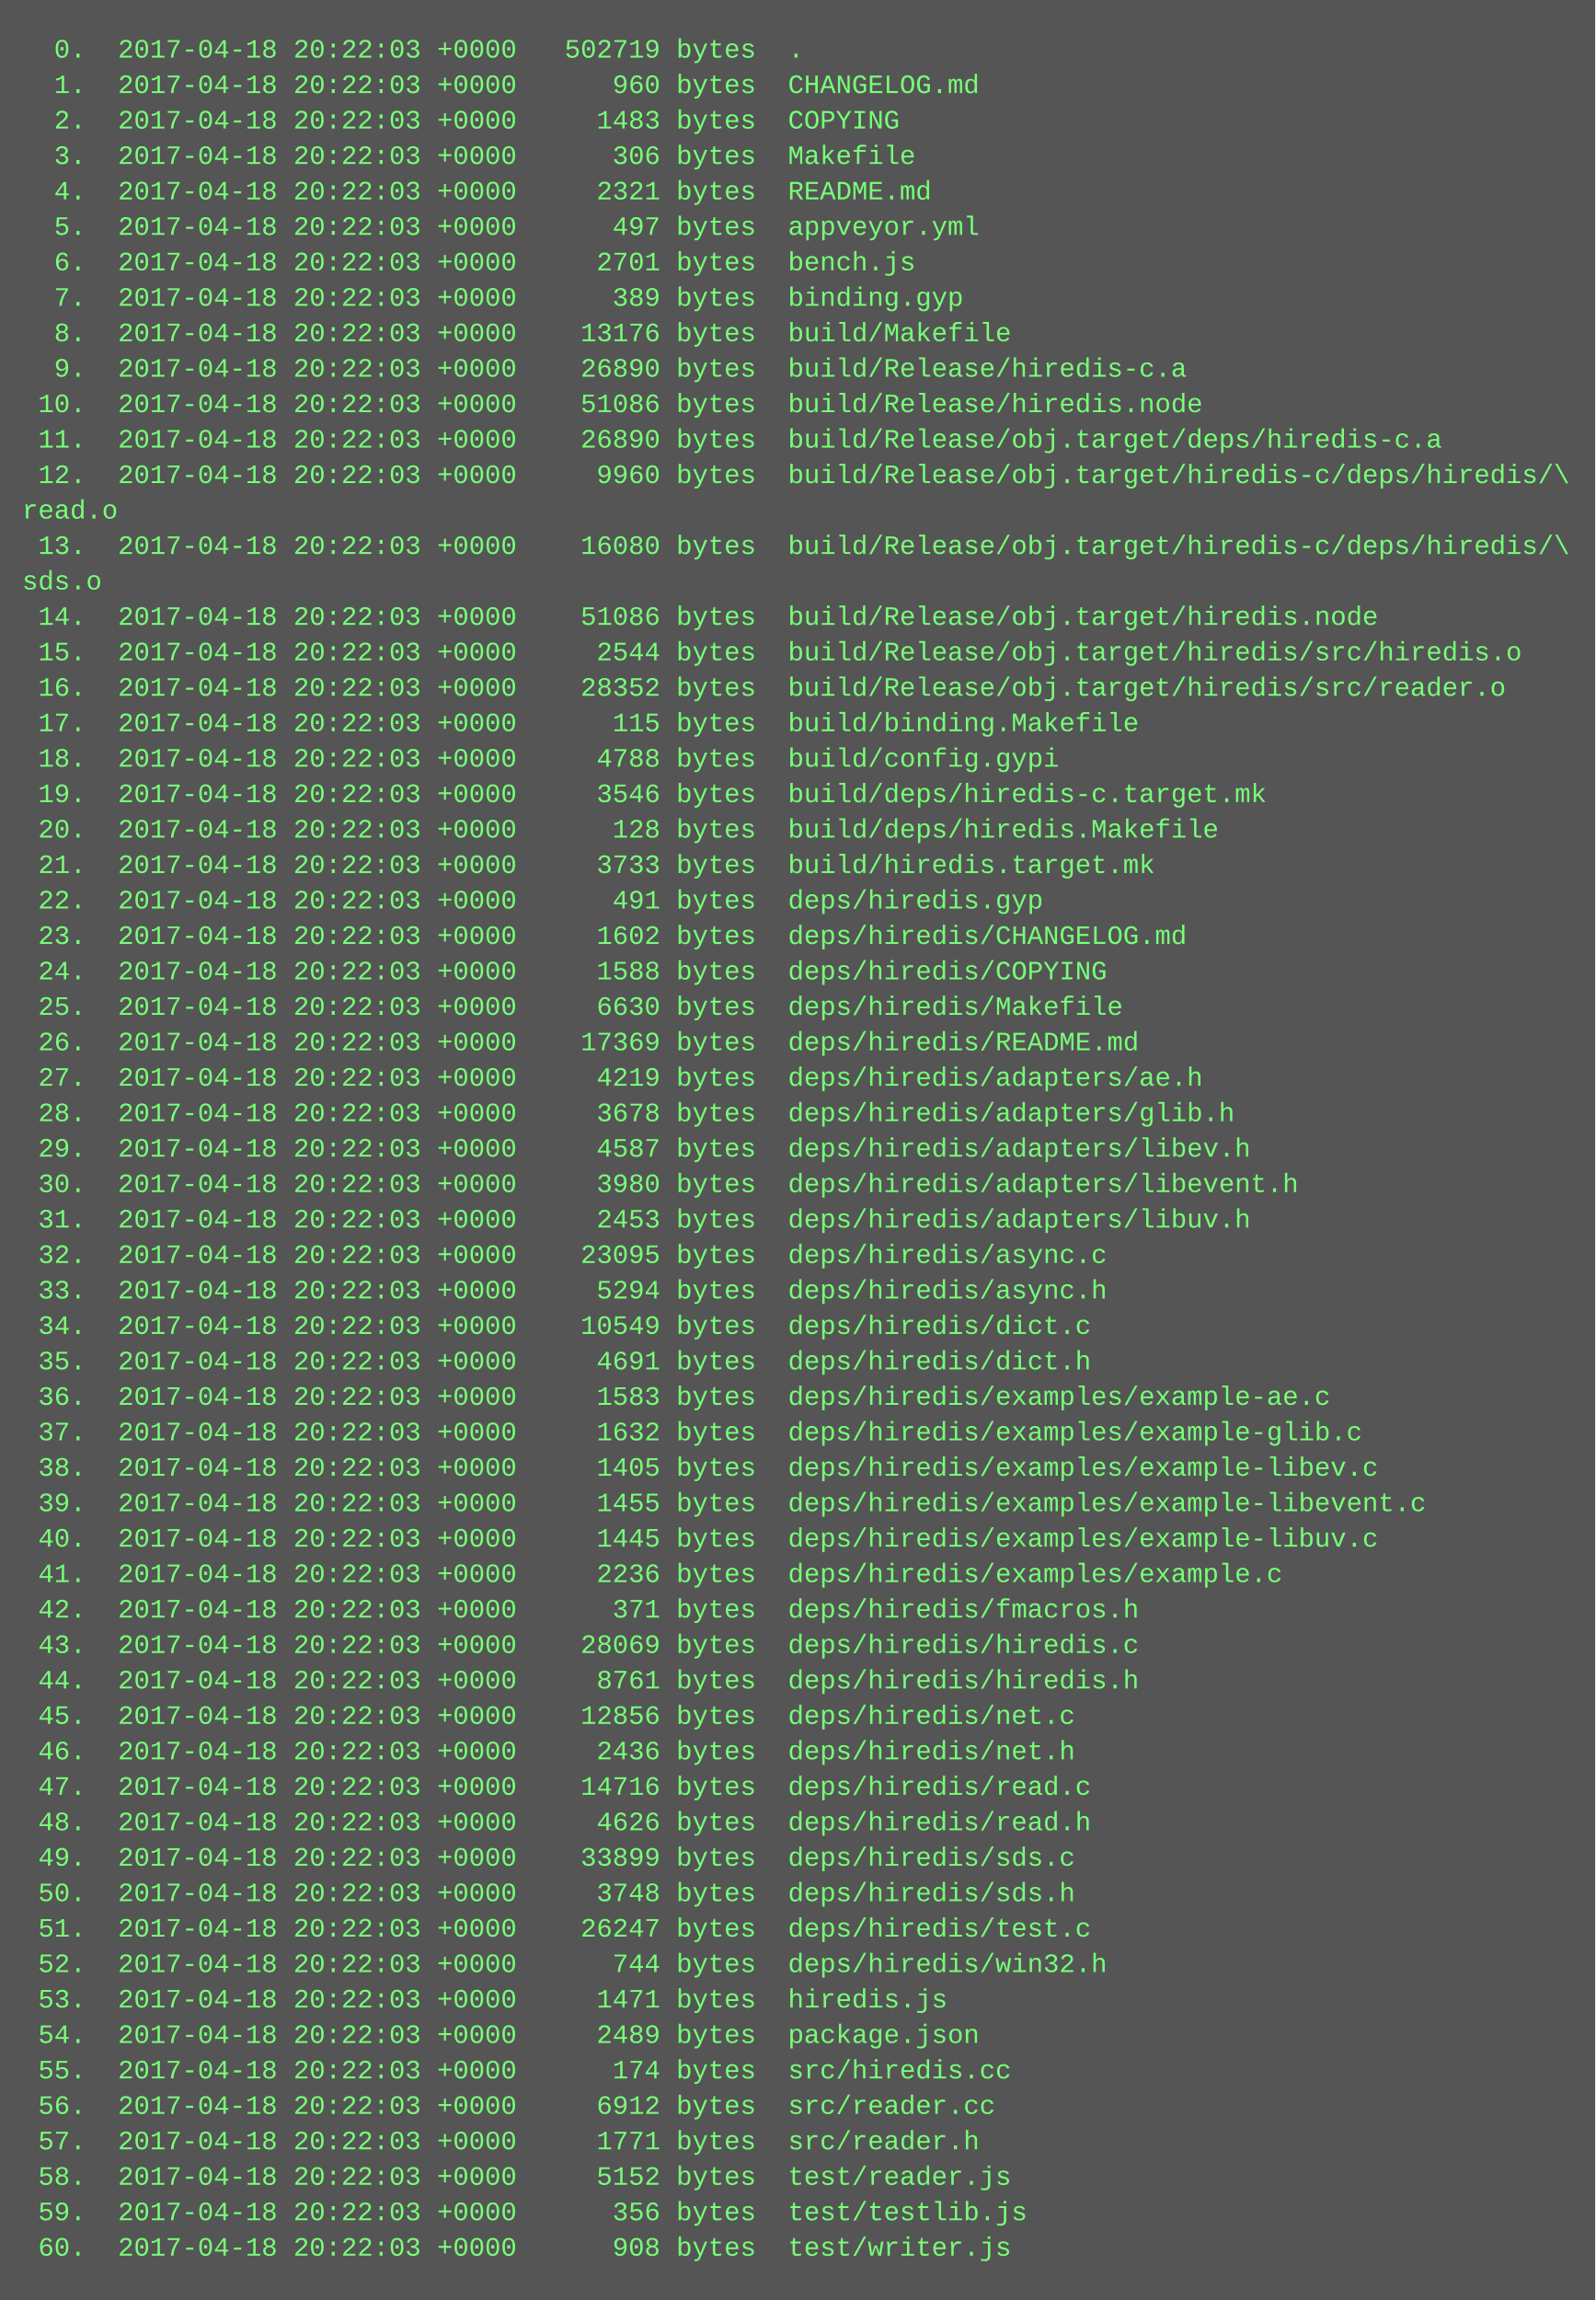
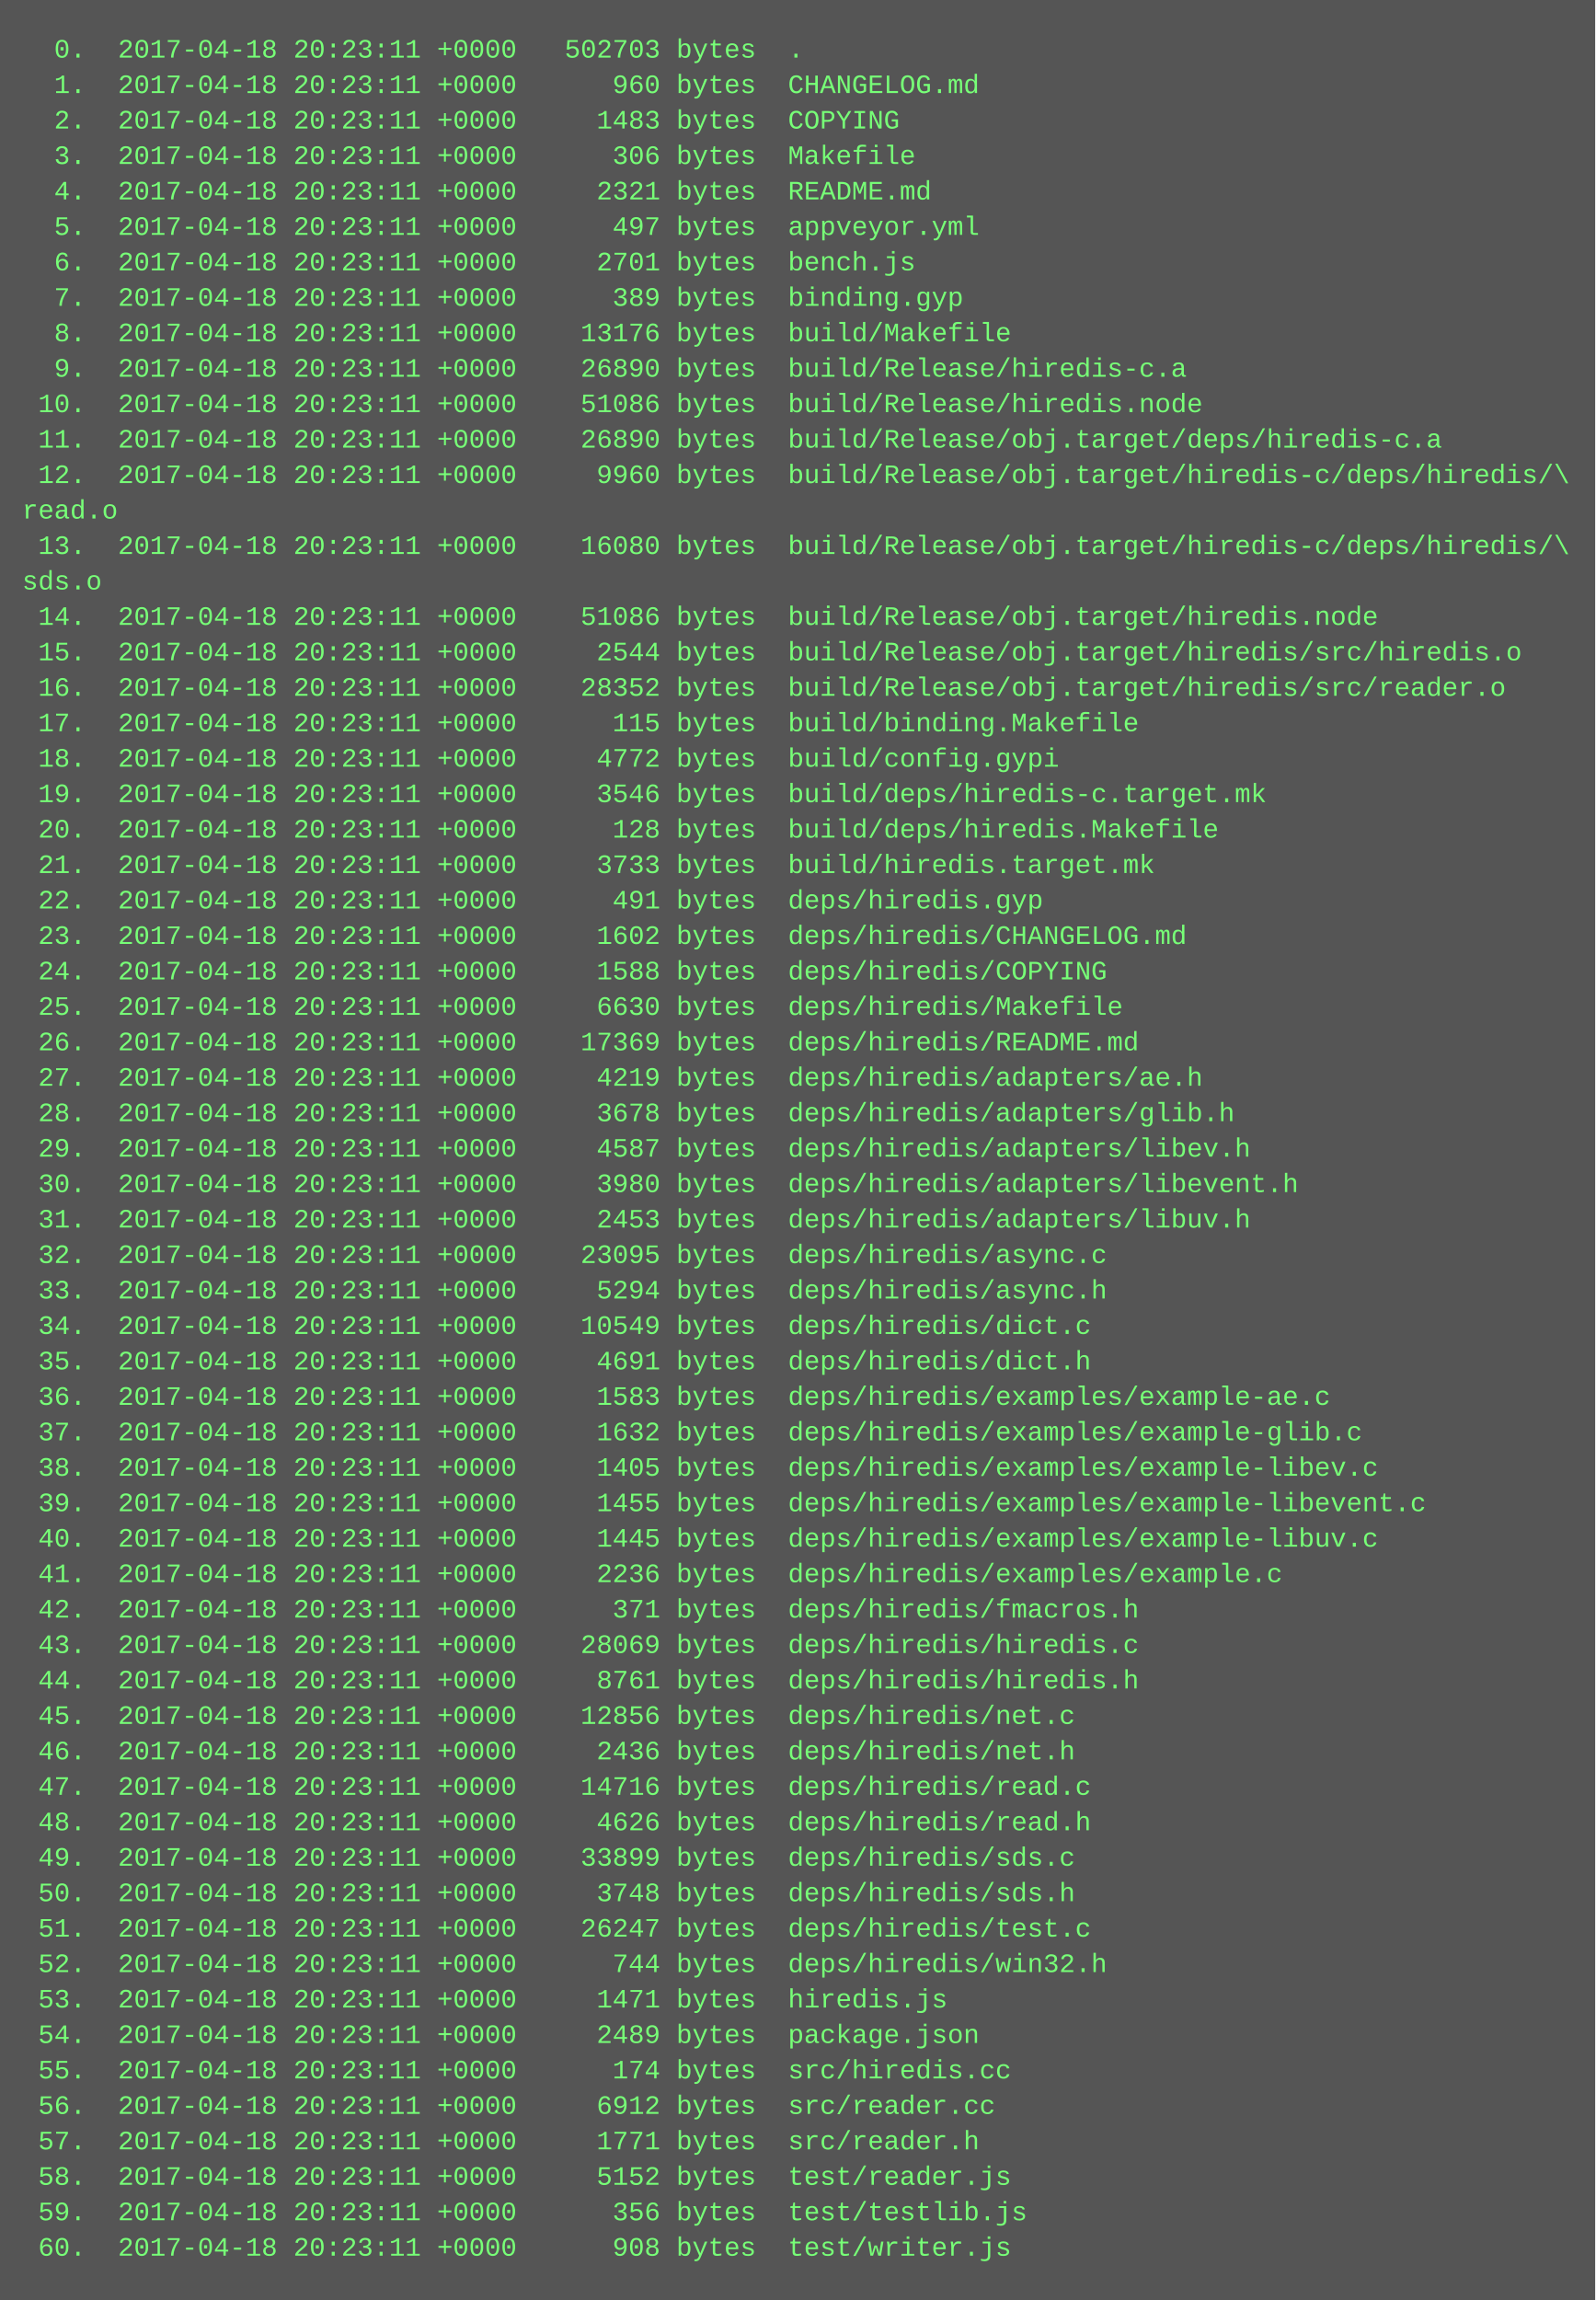
<svg xmlns="http://www.w3.org/2000/svg" height="1038" width="720">
  <rect height="1038" fill="#555" width="720" />
  <text fill="#7f7" font-family="Courier New" font-size="12" xml:space="preserve">
-     <tspan x="10" y="26">  0.  2017-04-18 20:22:03 +0000   502719 bytes  .</tspan>
-     <tspan x="10" y="42">  1.  2017-04-18 20:22:03 +0000      960 bytes  CHANGELOG.md</tspan>
-     <tspan x="10" y="58">  2.  2017-04-18 20:22:03 +0000     1483 bytes  COPYING</tspan>
-     <tspan x="10" y="74">  3.  2017-04-18 20:22:03 +0000      306 bytes  Makefile</tspan>
-     <tspan x="10" y="90">  4.  2017-04-18 20:22:03 +0000     2321 bytes  README.md</tspan>
-     <tspan x="10" y="106">  5.  2017-04-18 20:22:03 +0000      497 bytes  appveyor.yml</tspan>
-     <tspan x="10" y="122">  6.  2017-04-18 20:22:03 +0000     2701 bytes  bench.js</tspan>
-     <tspan x="10" y="138">  7.  2017-04-18 20:22:03 +0000      389 bytes  binding.gyp</tspan>
-     <tspan x="10" y="154">  8.  2017-04-18 20:22:03 +0000    13176 bytes  build/Makefile</tspan>
-     <tspan x="10" y="170">  9.  2017-04-18 20:22:03 +0000    26890 bytes  build/Release/hiredis-c.a</tspan>
-     <tspan x="10" y="186"> 10.  2017-04-18 20:22:03 +0000    51086 bytes  build/Release/hiredis.node</tspan>
-     <tspan x="10" y="202"> 11.  2017-04-18 20:22:03 +0000    26890 bytes  build/Release/obj.target/deps/hiredis-c.a</tspan>
-     <tspan x="10" y="218"> 12.  2017-04-18 20:22:03 +0000     9960 bytes  build/Release/obj.target/hiredis-c/deps/hiredis/\</tspan>
+     <tspan x="10" y="26">  0.  2017-04-18 20:23:11 +0000   502703 bytes  .</tspan>
+     <tspan x="10" y="42">  1.  2017-04-18 20:23:11 +0000      960 bytes  CHANGELOG.md</tspan>
+     <tspan x="10" y="58">  2.  2017-04-18 20:23:11 +0000     1483 bytes  COPYING</tspan>
+     <tspan x="10" y="74">  3.  2017-04-18 20:23:11 +0000      306 bytes  Makefile</tspan>
+     <tspan x="10" y="90">  4.  2017-04-18 20:23:11 +0000     2321 bytes  README.md</tspan>
+     <tspan x="10" y="106">  5.  2017-04-18 20:23:11 +0000      497 bytes  appveyor.yml</tspan>
+     <tspan x="10" y="122">  6.  2017-04-18 20:23:11 +0000     2701 bytes  bench.js</tspan>
+     <tspan x="10" y="138">  7.  2017-04-18 20:23:11 +0000      389 bytes  binding.gyp</tspan>
+     <tspan x="10" y="154">  8.  2017-04-18 20:23:11 +0000    13176 bytes  build/Makefile</tspan>
+     <tspan x="10" y="170">  9.  2017-04-18 20:23:11 +0000    26890 bytes  build/Release/hiredis-c.a</tspan>
+     <tspan x="10" y="186"> 10.  2017-04-18 20:23:11 +0000    51086 bytes  build/Release/hiredis.node</tspan>
+     <tspan x="10" y="202"> 11.  2017-04-18 20:23:11 +0000    26890 bytes  build/Release/obj.target/deps/hiredis-c.a</tspan>
+     <tspan x="10" y="218"> 12.  2017-04-18 20:23:11 +0000     9960 bytes  build/Release/obj.target/hiredis-c/deps/hiredis/\</tspan>
    <tspan x="10" y="234">read.o</tspan>
-     <tspan x="10" y="250"> 13.  2017-04-18 20:22:03 +0000    16080 bytes  build/Release/obj.target/hiredis-c/deps/hiredis/\</tspan>
+     <tspan x="10" y="250"> 13.  2017-04-18 20:23:11 +0000    16080 bytes  build/Release/obj.target/hiredis-c/deps/hiredis/\</tspan>
    <tspan x="10" y="266">sds.o</tspan>
-     <tspan x="10" y="282"> 14.  2017-04-18 20:22:03 +0000    51086 bytes  build/Release/obj.target/hiredis.node</tspan>
-     <tspan x="10" y="298"> 15.  2017-04-18 20:22:03 +0000     2544 bytes  build/Release/obj.target/hiredis/src/hiredis.o</tspan>
-     <tspan x="10" y="314"> 16.  2017-04-18 20:22:03 +0000    28352 bytes  build/Release/obj.target/hiredis/src/reader.o</tspan>
-     <tspan x="10" y="330"> 17.  2017-04-18 20:22:03 +0000      115 bytes  build/binding.Makefile</tspan>
-     <tspan x="10" y="346"> 18.  2017-04-18 20:22:03 +0000     4788 bytes  build/config.gypi</tspan>
-     <tspan x="10" y="362"> 19.  2017-04-18 20:22:03 +0000     3546 bytes  build/deps/hiredis-c.target.mk</tspan>
-     <tspan x="10" y="378"> 20.  2017-04-18 20:22:03 +0000      128 bytes  build/deps/hiredis.Makefile</tspan>
-     <tspan x="10" y="394"> 21.  2017-04-18 20:22:03 +0000     3733 bytes  build/hiredis.target.mk</tspan>
-     <tspan x="10" y="410"> 22.  2017-04-18 20:22:03 +0000      491 bytes  deps/hiredis.gyp</tspan>
-     <tspan x="10" y="426"> 23.  2017-04-18 20:22:03 +0000     1602 bytes  deps/hiredis/CHANGELOG.md</tspan>
-     <tspan x="10" y="442"> 24.  2017-04-18 20:22:03 +0000     1588 bytes  deps/hiredis/COPYING</tspan>
-     <tspan x="10" y="458"> 25.  2017-04-18 20:22:03 +0000     6630 bytes  deps/hiredis/Makefile</tspan>
-     <tspan x="10" y="474"> 26.  2017-04-18 20:22:03 +0000    17369 bytes  deps/hiredis/README.md</tspan>
-     <tspan x="10" y="490"> 27.  2017-04-18 20:22:03 +0000     4219 bytes  deps/hiredis/adapters/ae.h</tspan>
-     <tspan x="10" y="506"> 28.  2017-04-18 20:22:03 +0000     3678 bytes  deps/hiredis/adapters/glib.h</tspan>
-     <tspan x="10" y="522"> 29.  2017-04-18 20:22:03 +0000     4587 bytes  deps/hiredis/adapters/libev.h</tspan>
-     <tspan x="10" y="538"> 30.  2017-04-18 20:22:03 +0000     3980 bytes  deps/hiredis/adapters/libevent.h</tspan>
-     <tspan x="10" y="554"> 31.  2017-04-18 20:22:03 +0000     2453 bytes  deps/hiredis/adapters/libuv.h</tspan>
-     <tspan x="10" y="570"> 32.  2017-04-18 20:22:03 +0000    23095 bytes  deps/hiredis/async.c</tspan>
-     <tspan x="10" y="586"> 33.  2017-04-18 20:22:03 +0000     5294 bytes  deps/hiredis/async.h</tspan>
-     <tspan x="10" y="602"> 34.  2017-04-18 20:22:03 +0000    10549 bytes  deps/hiredis/dict.c</tspan>
-     <tspan x="10" y="618"> 35.  2017-04-18 20:22:03 +0000     4691 bytes  deps/hiredis/dict.h</tspan>
-     <tspan x="10" y="634"> 36.  2017-04-18 20:22:03 +0000     1583 bytes  deps/hiredis/examples/example-ae.c</tspan>
-     <tspan x="10" y="650"> 37.  2017-04-18 20:22:03 +0000     1632 bytes  deps/hiredis/examples/example-glib.c</tspan>
-     <tspan x="10" y="666"> 38.  2017-04-18 20:22:03 +0000     1405 bytes  deps/hiredis/examples/example-libev.c</tspan>
-     <tspan x="10" y="682"> 39.  2017-04-18 20:22:03 +0000     1455 bytes  deps/hiredis/examples/example-libevent.c</tspan>
-     <tspan x="10" y="698"> 40.  2017-04-18 20:22:03 +0000     1445 bytes  deps/hiredis/examples/example-libuv.c</tspan>
-     <tspan x="10" y="714"> 41.  2017-04-18 20:22:03 +0000     2236 bytes  deps/hiredis/examples/example.c</tspan>
-     <tspan x="10" y="730"> 42.  2017-04-18 20:22:03 +0000      371 bytes  deps/hiredis/fmacros.h</tspan>
-     <tspan x="10" y="746"> 43.  2017-04-18 20:22:03 +0000    28069 bytes  deps/hiredis/hiredis.c</tspan>
-     <tspan x="10" y="762"> 44.  2017-04-18 20:22:03 +0000     8761 bytes  deps/hiredis/hiredis.h</tspan>
-     <tspan x="10" y="778"> 45.  2017-04-18 20:22:03 +0000    12856 bytes  deps/hiredis/net.c</tspan>
-     <tspan x="10" y="794"> 46.  2017-04-18 20:22:03 +0000     2436 bytes  deps/hiredis/net.h</tspan>
-     <tspan x="10" y="810"> 47.  2017-04-18 20:22:03 +0000    14716 bytes  deps/hiredis/read.c</tspan>
-     <tspan x="10" y="826"> 48.  2017-04-18 20:22:03 +0000     4626 bytes  deps/hiredis/read.h</tspan>
-     <tspan x="10" y="842"> 49.  2017-04-18 20:22:03 +0000    33899 bytes  deps/hiredis/sds.c</tspan>
-     <tspan x="10" y="858"> 50.  2017-04-18 20:22:03 +0000     3748 bytes  deps/hiredis/sds.h</tspan>
-     <tspan x="10" y="874"> 51.  2017-04-18 20:22:03 +0000    26247 bytes  deps/hiredis/test.c</tspan>
-     <tspan x="10" y="890"> 52.  2017-04-18 20:22:03 +0000      744 bytes  deps/hiredis/win32.h</tspan>
-     <tspan x="10" y="906"> 53.  2017-04-18 20:22:03 +0000     1471 bytes  hiredis.js</tspan>
-     <tspan x="10" y="922"> 54.  2017-04-18 20:22:03 +0000     2489 bytes  package.json</tspan>
-     <tspan x="10" y="938"> 55.  2017-04-18 20:22:03 +0000      174 bytes  src/hiredis.cc</tspan>
-     <tspan x="10" y="954"> 56.  2017-04-18 20:22:03 +0000     6912 bytes  src/reader.cc</tspan>
-     <tspan x="10" y="970"> 57.  2017-04-18 20:22:03 +0000     1771 bytes  src/reader.h</tspan>
-     <tspan x="10" y="986"> 58.  2017-04-18 20:22:03 +0000     5152 bytes  test/reader.js</tspan>
-     <tspan x="10" y="1002"> 59.  2017-04-18 20:22:03 +0000      356 bytes  test/testlib.js</tspan>
-     <tspan x="10" y="1018"> 60.  2017-04-18 20:22:03 +0000      908 bytes  test/writer.js</tspan>
+     <tspan x="10" y="282"> 14.  2017-04-18 20:23:11 +0000    51086 bytes  build/Release/obj.target/hiredis.node</tspan>
+     <tspan x="10" y="298"> 15.  2017-04-18 20:23:11 +0000     2544 bytes  build/Release/obj.target/hiredis/src/hiredis.o</tspan>
+     <tspan x="10" y="314"> 16.  2017-04-18 20:23:11 +0000    28352 bytes  build/Release/obj.target/hiredis/src/reader.o</tspan>
+     <tspan x="10" y="330"> 17.  2017-04-18 20:23:11 +0000      115 bytes  build/binding.Makefile</tspan>
+     <tspan x="10" y="346"> 18.  2017-04-18 20:23:11 +0000     4772 bytes  build/config.gypi</tspan>
+     <tspan x="10" y="362"> 19.  2017-04-18 20:23:11 +0000     3546 bytes  build/deps/hiredis-c.target.mk</tspan>
+     <tspan x="10" y="378"> 20.  2017-04-18 20:23:11 +0000      128 bytes  build/deps/hiredis.Makefile</tspan>
+     <tspan x="10" y="394"> 21.  2017-04-18 20:23:11 +0000     3733 bytes  build/hiredis.target.mk</tspan>
+     <tspan x="10" y="410"> 22.  2017-04-18 20:23:11 +0000      491 bytes  deps/hiredis.gyp</tspan>
+     <tspan x="10" y="426"> 23.  2017-04-18 20:23:11 +0000     1602 bytes  deps/hiredis/CHANGELOG.md</tspan>
+     <tspan x="10" y="442"> 24.  2017-04-18 20:23:11 +0000     1588 bytes  deps/hiredis/COPYING</tspan>
+     <tspan x="10" y="458"> 25.  2017-04-18 20:23:11 +0000     6630 bytes  deps/hiredis/Makefile</tspan>
+     <tspan x="10" y="474"> 26.  2017-04-18 20:23:11 +0000    17369 bytes  deps/hiredis/README.md</tspan>
+     <tspan x="10" y="490"> 27.  2017-04-18 20:23:11 +0000     4219 bytes  deps/hiredis/adapters/ae.h</tspan>
+     <tspan x="10" y="506"> 28.  2017-04-18 20:23:11 +0000     3678 bytes  deps/hiredis/adapters/glib.h</tspan>
+     <tspan x="10" y="522"> 29.  2017-04-18 20:23:11 +0000     4587 bytes  deps/hiredis/adapters/libev.h</tspan>
+     <tspan x="10" y="538"> 30.  2017-04-18 20:23:11 +0000     3980 bytes  deps/hiredis/adapters/libevent.h</tspan>
+     <tspan x="10" y="554"> 31.  2017-04-18 20:23:11 +0000     2453 bytes  deps/hiredis/adapters/libuv.h</tspan>
+     <tspan x="10" y="570"> 32.  2017-04-18 20:23:11 +0000    23095 bytes  deps/hiredis/async.c</tspan>
+     <tspan x="10" y="586"> 33.  2017-04-18 20:23:11 +0000     5294 bytes  deps/hiredis/async.h</tspan>
+     <tspan x="10" y="602"> 34.  2017-04-18 20:23:11 +0000    10549 bytes  deps/hiredis/dict.c</tspan>
+     <tspan x="10" y="618"> 35.  2017-04-18 20:23:11 +0000     4691 bytes  deps/hiredis/dict.h</tspan>
+     <tspan x="10" y="634"> 36.  2017-04-18 20:23:11 +0000     1583 bytes  deps/hiredis/examples/example-ae.c</tspan>
+     <tspan x="10" y="650"> 37.  2017-04-18 20:23:11 +0000     1632 bytes  deps/hiredis/examples/example-glib.c</tspan>
+     <tspan x="10" y="666"> 38.  2017-04-18 20:23:11 +0000     1405 bytes  deps/hiredis/examples/example-libev.c</tspan>
+     <tspan x="10" y="682"> 39.  2017-04-18 20:23:11 +0000     1455 bytes  deps/hiredis/examples/example-libevent.c</tspan>
+     <tspan x="10" y="698"> 40.  2017-04-18 20:23:11 +0000     1445 bytes  deps/hiredis/examples/example-libuv.c</tspan>
+     <tspan x="10" y="714"> 41.  2017-04-18 20:23:11 +0000     2236 bytes  deps/hiredis/examples/example.c</tspan>
+     <tspan x="10" y="730"> 42.  2017-04-18 20:23:11 +0000      371 bytes  deps/hiredis/fmacros.h</tspan>
+     <tspan x="10" y="746"> 43.  2017-04-18 20:23:11 +0000    28069 bytes  deps/hiredis/hiredis.c</tspan>
+     <tspan x="10" y="762"> 44.  2017-04-18 20:23:11 +0000     8761 bytes  deps/hiredis/hiredis.h</tspan>
+     <tspan x="10" y="778"> 45.  2017-04-18 20:23:11 +0000    12856 bytes  deps/hiredis/net.c</tspan>
+     <tspan x="10" y="794"> 46.  2017-04-18 20:23:11 +0000     2436 bytes  deps/hiredis/net.h</tspan>
+     <tspan x="10" y="810"> 47.  2017-04-18 20:23:11 +0000    14716 bytes  deps/hiredis/read.c</tspan>
+     <tspan x="10" y="826"> 48.  2017-04-18 20:23:11 +0000     4626 bytes  deps/hiredis/read.h</tspan>
+     <tspan x="10" y="842"> 49.  2017-04-18 20:23:11 +0000    33899 bytes  deps/hiredis/sds.c</tspan>
+     <tspan x="10" y="858"> 50.  2017-04-18 20:23:11 +0000     3748 bytes  deps/hiredis/sds.h</tspan>
+     <tspan x="10" y="874"> 51.  2017-04-18 20:23:11 +0000    26247 bytes  deps/hiredis/test.c</tspan>
+     <tspan x="10" y="890"> 52.  2017-04-18 20:23:11 +0000      744 bytes  deps/hiredis/win32.h</tspan>
+     <tspan x="10" y="906"> 53.  2017-04-18 20:23:11 +0000     1471 bytes  hiredis.js</tspan>
+     <tspan x="10" y="922"> 54.  2017-04-18 20:23:11 +0000     2489 bytes  package.json</tspan>
+     <tspan x="10" y="938"> 55.  2017-04-18 20:23:11 +0000      174 bytes  src/hiredis.cc</tspan>
+     <tspan x="10" y="954"> 56.  2017-04-18 20:23:11 +0000     6912 bytes  src/reader.cc</tspan>
+     <tspan x="10" y="970"> 57.  2017-04-18 20:23:11 +0000     1771 bytes  src/reader.h</tspan>
+     <tspan x="10" y="986"> 58.  2017-04-18 20:23:11 +0000     5152 bytes  test/reader.js</tspan>
+     <tspan x="10" y="1002"> 59.  2017-04-18 20:23:11 +0000      356 bytes  test/testlib.js</tspan>
+     <tspan x="10" y="1018"> 60.  2017-04-18 20:23:11 +0000      908 bytes  test/writer.js</tspan>
  </text>
</svg>
